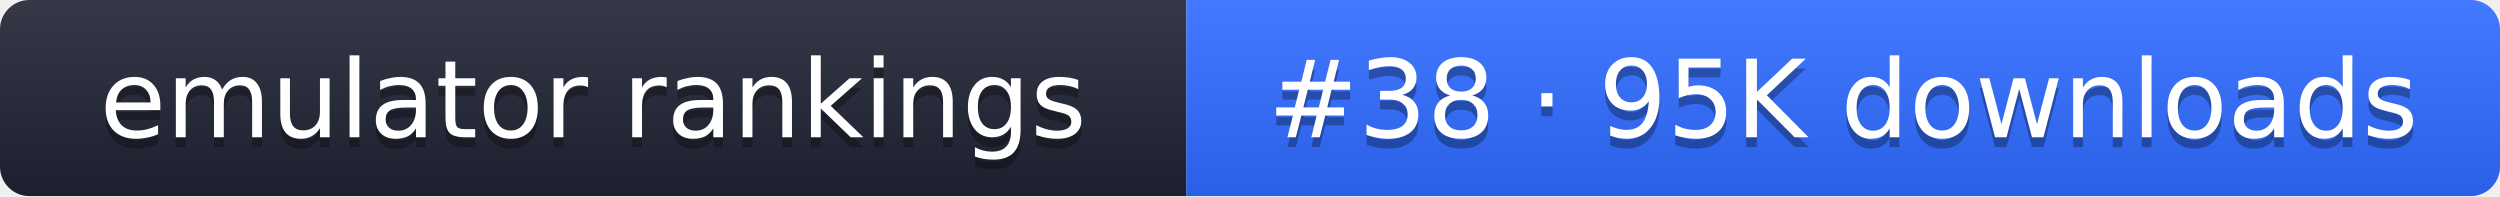
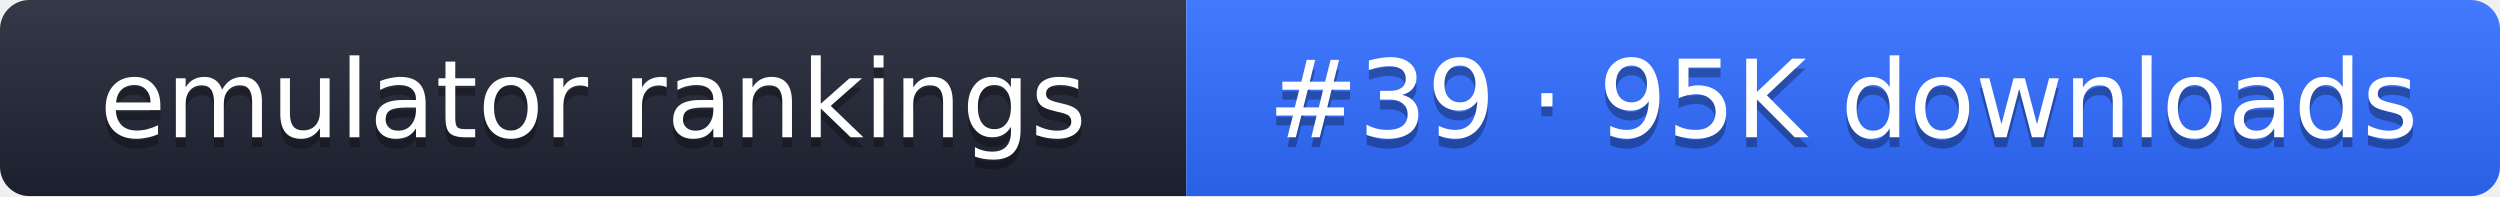
- <svg xmlns="http://www.w3.org/2000/svg" width="255" height="20" role="img" aria-label="emulator rankings: #38 · 95K downloads">
+ <svg xmlns="http://www.w3.org/2000/svg" width="255" height="20" role="img" aria-label="emulator rankings: #39 · 95K downloads">
  <linearGradient id="g" x2="0" y2="100%">
    <stop offset="0" stop-color="#fff" stop-opacity=".1" />
    <stop offset="1" stop-opacity=".1" />
  </linearGradient>
  <clipPath id="r">
    <rect width="255" height="20" rx="3" fill="#fff" />
  </clipPath>
  <g clip-path="url(#r)">
    <rect width="121" height="20" fill="#1f2433" />
    <rect x="121" width="134" height="20" fill="#2f6bff" />
    <rect width="255" height="20" fill="url(#g)" />
  </g>
  <g fill="#fff" text-anchor="middle" font-family="Verdana,DejaVu Sans,sans-serif" font-size="11">
    <text x="60.5" y="15" fill="#010101" fill-opacity=".3">emulator rankings</text>
    <text x="60.5" y="14">emulator rankings</text>
-     <text x="188" y="15" fill="#010101" fill-opacity=".3">#38 · 95K downloads</text>
-     <text x="188" y="14">#38 · 95K downloads</text>
+     <text x="188" y="15" fill="#010101" fill-opacity=".3">#39 · 95K downloads</text>
+     <text x="188" y="14">#39 · 95K downloads</text>
  </g>
</svg>
